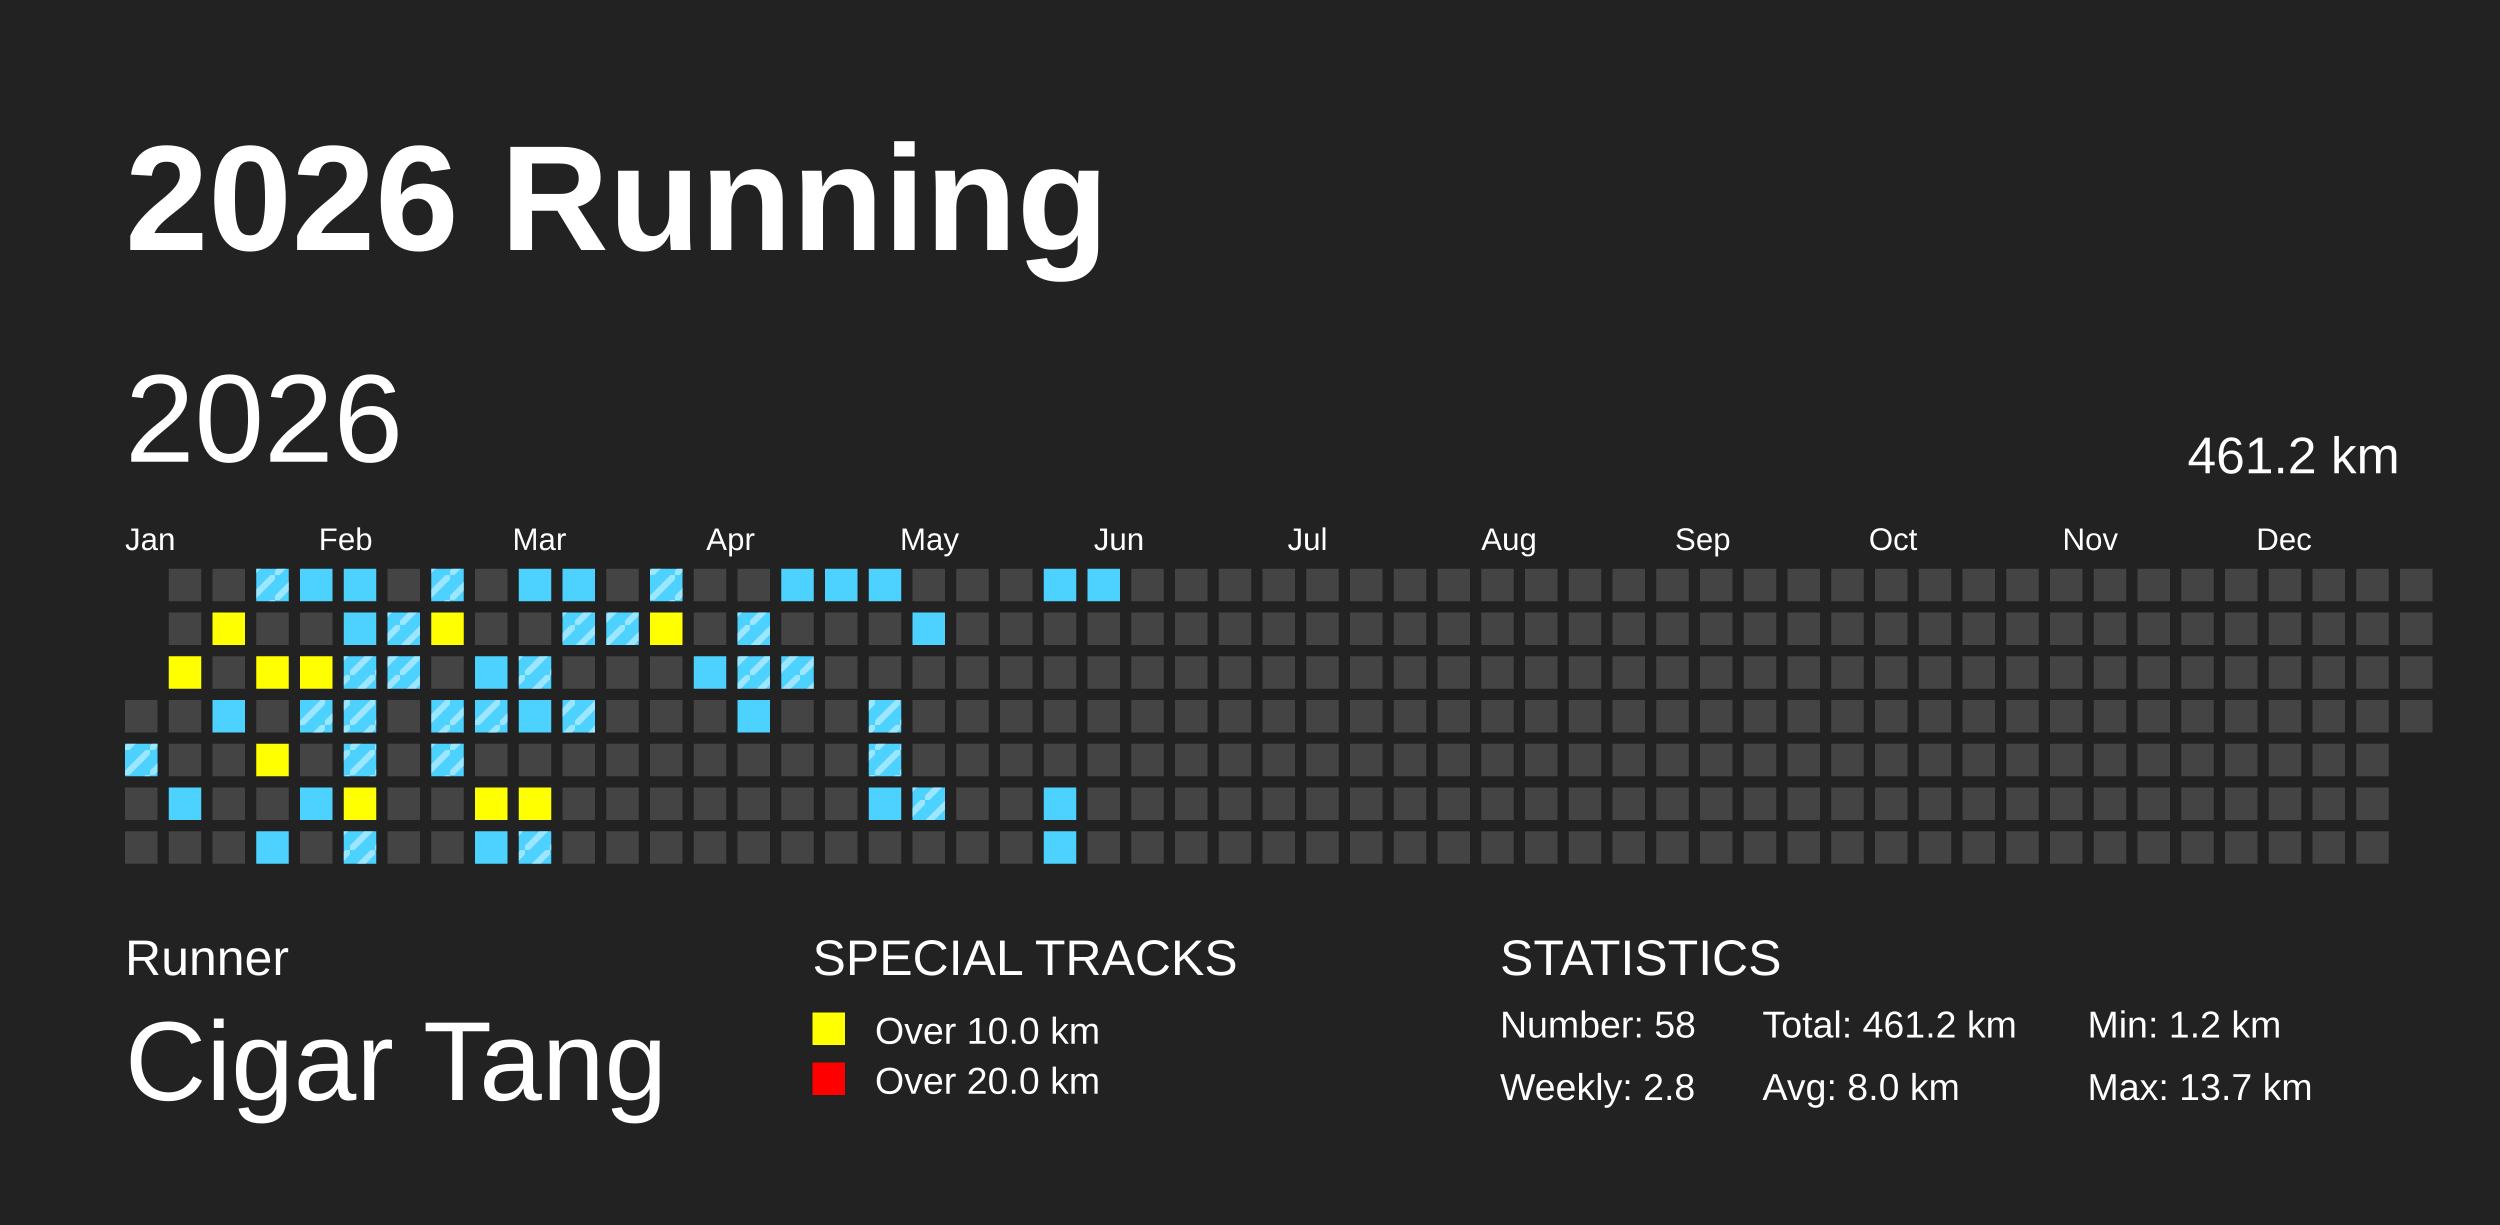
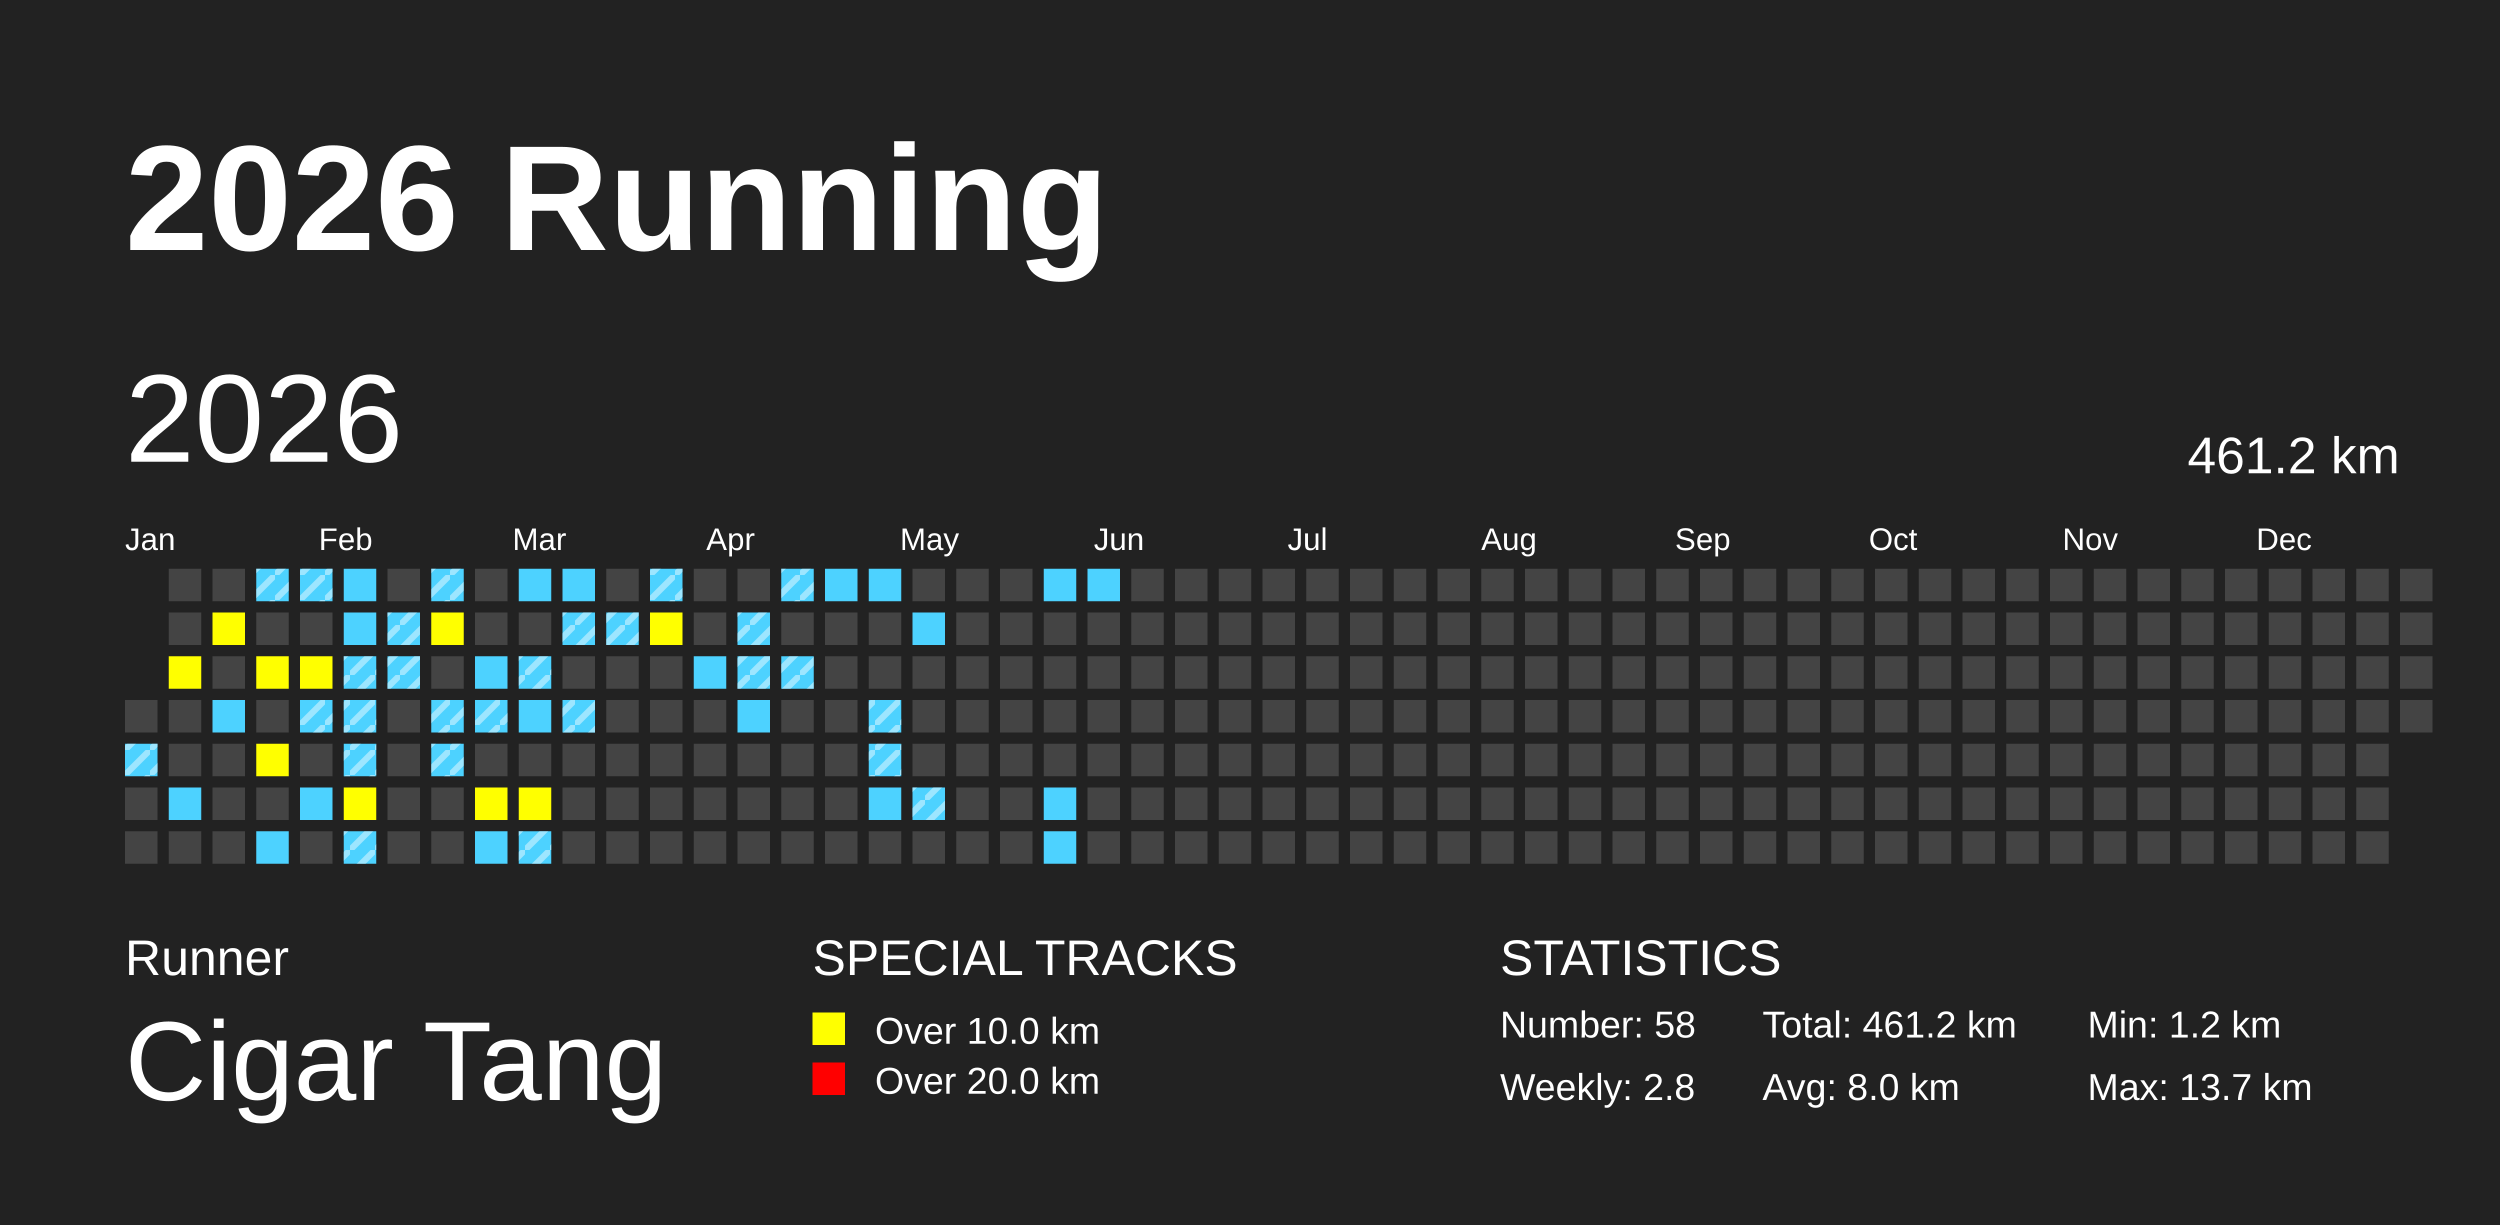
<svg xmlns="http://www.w3.org/2000/svg" baseProfile="full" height="98mm" version="1.1" viewBox="0,0,200,98" width="200mm">
  <defs>
    <pattern height="2" id="indoor-stripe" patternUnits="userSpaceOnUse" width="2">
      <line stroke="white" stroke-opacity="0.45" stroke-width="0.5" x1="0" x2="2" y1="2" y2="0" />
    </pattern>
  </defs>
  <rect fill="#222222" height="98" width="200" x="0" y="0" />
  <text fill="#FFFFFF" style="font-size:12px; font-family:Arial; font-weight:bold;" x="10" y="20">2026 Running</text>
  <text fill="#FFFFFF" style="font-size:4px; font-family:Arial" x="10" y="78">Runner</text>
  <text fill="#FFFFFF" style="font-size:9px; font-family:Arial" x="10" y="88">Cigar Tang</text>
  <text fill="#FFFFFF" style="font-size:4px; font-family:Arial" x="65" y="78">SPECIAL TRACKS</text>
  <rect fill="yellow" height="2.6" width="2.6" x="65" y="81" />
  <text fill="#FFFFFF" style="font-size:3px; font-family:Arial" x="70" y="83.5">Over 10.0 km</text>
  <rect fill="red" height="2.6" width="2.6" x="65" y="85" />
  <text fill="#FFFFFF" style="font-size:3px; font-family:Arial" x="70" y="87.5">Over 20.0 km</text>
  <text fill="#FFFFFF" style="font-size:4px; font-family:Arial" x="120" y="78">STATISTICS</text>
  <text fill="#FFFFFF" style="font-size:3px; font-family:Arial" x="120" y="83">Number: 58</text>
  <text fill="#FFFFFF" style="font-size:3px; font-family:Arial" x="120" y="88">Weekly: 2.8</text>
  <text fill="#FFFFFF" style="font-size:3px; font-family:Arial" x="141" y="83">Total: 461.2 km</text>
  <text fill="#FFFFFF" style="font-size:3px; font-family:Arial" x="141" y="88">Avg: 8.0 km</text>
  <text fill="#FFFFFF" style="font-size:3px; font-family:Arial" x="167" y="83">Min: 1.2 km</text>
  <text fill="#FFFFFF" style="font-size:3px; font-family:Arial" x="167" y="88">Max: 13.7 km</text>
  <text dominant-baseline="hanging" fill="#FFFFFF" style="font-size:10.0px; font-family:Arial;" x="10" y="30">2026</text>
  <text dominant-baseline="hanging" fill="#FFFFFF" style="font-size:4.125px; font-family:Arial;" x="175" y="35">461.2 km</text>
  <text fill="#FFFFFF" style="font-size:2.5px; font-family:Arial" x="10.0" y="44">Jan</text>
  <text fill="#FFFFFF" style="font-size:2.5px; font-family:Arial" x="25.5" y="44">Feb</text>
  <text fill="#FFFFFF" style="font-size:2.5px; font-family:Arial" x="41.0" y="44">Mar</text>
  <text fill="#FFFFFF" style="font-size:2.5px; font-family:Arial" x="56.5" y="44">Apr</text>
  <text fill="#FFFFFF" style="font-size:2.5px; font-family:Arial" x="72.0" y="44">May</text>
  <text fill="#FFFFFF" style="font-size:2.5px; font-family:Arial" x="87.5" y="44">Jun</text>
  <text fill="#FFFFFF" style="font-size:2.5px; font-family:Arial" x="103.0" y="44">Jul</text>
  <text fill="#FFFFFF" style="font-size:2.5px; font-family:Arial" x="118.5" y="44">Aug</text>
  <text fill="#FFFFFF" style="font-size:2.5px; font-family:Arial" x="134.0" y="44">Sep</text>
  <text fill="#FFFFFF" style="font-size:2.5px; font-family:Arial" x="149.5" y="44">Oct</text>
  <text fill="#FFFFFF" style="font-size:2.5px; font-family:Arial" x="165.0" y="44">Nov</text>
  <text fill="#FFFFFF" style="font-size:2.5px; font-family:Arial" x="180.5" y="44">Dec</text>
  <rect fill="#444444" height="2.6" width="2.6" x="10.0" y="56.0" />
  <rect fill="#4DD2FF" height="2.6" width="2.6" x="10.0" y="59.5" />
  <rect fill="url(#indoor-stripe)" height="2.6" style="pointer-events: none;" width="2.6" x="10.0" y="59.5" />
  <rect fill="#444444" height="2.6" width="2.6" x="10.0" y="63.0" />
  <rect fill="#444444" height="2.6" width="2.6" x="10.0" y="66.5" />
  <rect fill="#444444" height="2.6" width="2.6" x="13.5" y="45.5" />
  <rect fill="#444444" height="2.6" width="2.6" x="13.5" y="49.0" />
  <rect fill="yellow" height="2.6" width="2.6" x="13.5" y="52.5" />
  <rect fill="#444444" height="2.6" width="2.6" x="13.5" y="56.0" />
  <rect fill="#444444" height="2.6" width="2.6" x="13.5" y="59.5" />
  <rect fill="#4DD2FF" height="2.6" width="2.6" x="13.5" y="63.0" />
  <rect fill="#444444" height="2.6" width="2.6" x="13.5" y="66.5" />
  <rect fill="#444444" height="2.6" width="2.6" x="17.0" y="45.5" />
  <rect fill="yellow" height="2.6" width="2.6" x="17.0" y="49.0" />
  <rect fill="#444444" height="2.6" width="2.6" x="17.0" y="52.5" />
  <rect fill="#4DD2FF" height="2.6" width="2.6" x="17.0" y="56.0" />
  <rect fill="#444444" height="2.6" width="2.6" x="17.0" y="59.5" />
  <rect fill="#444444" height="2.6" width="2.6" x="17.0" y="63.0" />
  <rect fill="#444444" height="2.6" width="2.6" x="17.0" y="66.5" />
  <rect fill="#4DD2FF" height="2.6" width="2.6" x="20.5" y="45.5" />
  <rect fill="url(#indoor-stripe)" height="2.6" style="pointer-events: none;" width="2.6" x="20.5" y="45.5" />
  <rect fill="#444444" height="2.6" width="2.6" x="20.5" y="49.0" />
  <rect fill="yellow" height="2.6" width="2.6" x="20.5" y="52.5" />
  <rect fill="#444444" height="2.6" width="2.6" x="20.5" y="56.0" />
  <rect fill="yellow" height="2.6" width="2.6" x="20.5" y="59.5" />
  <rect fill="#444444" height="2.6" width="2.6" x="20.5" y="63.0" />
  <rect fill="#4DD2FF" height="2.6" width="2.6" x="20.5" y="66.5" />
  <rect fill="#4DD2FF" height="2.6" width="2.6" x="24.0" y="45.5" />
+   <rect fill="url(#indoor-stripe)" height="2.6" style="pointer-events: none;" width="2.6" x="24.0" y="45.5" />
  <rect fill="#444444" height="2.6" width="2.6" x="24.0" y="49.0" />
  <rect fill="yellow" height="2.6" width="2.6" x="24.0" y="52.5" />
  <rect fill="#4DD2FF" height="2.6" width="2.6" x="24.0" y="56.0" />
  <rect fill="url(#indoor-stripe)" height="2.6" style="pointer-events: none;" width="2.6" x="24.0" y="56.0" />
  <rect fill="#444444" height="2.6" width="2.6" x="24.0" y="59.5" />
  <rect fill="#4DD2FF" height="2.6" width="2.6" x="24.0" y="63.0" />
  <rect fill="#444444" height="2.6" width="2.6" x="24.0" y="66.5" />
  <rect fill="#4DD2FF" height="2.6" width="2.6" x="27.5" y="45.5" />
  <rect fill="#4DD2FF" height="2.6" width="2.6" x="27.5" y="49.0" />
  <rect fill="#4DD2FF" height="2.6" width="2.6" x="27.5" y="52.5" />
  <rect fill="url(#indoor-stripe)" height="2.6" style="pointer-events: none;" width="2.6" x="27.5" y="52.5" />
  <rect fill="#4DD2FF" height="2.6" width="2.6" x="27.5" y="56.0" />
  <rect fill="url(#indoor-stripe)" height="2.6" style="pointer-events: none;" width="2.6" x="27.5" y="56.0" />
  <rect fill="#4DD2FF" height="2.6" width="2.6" x="27.5" y="59.5" />
  <rect fill="url(#indoor-stripe)" height="2.6" style="pointer-events: none;" width="2.6" x="27.5" y="59.5" />
  <rect fill="yellow" height="2.6" width="2.6" x="27.5" y="63.0" />
  <rect fill="#4DD2FF" height="2.6" width="2.6" x="27.5" y="66.5" />
  <rect fill="url(#indoor-stripe)" height="2.6" style="pointer-events: none;" width="2.6" x="27.5" y="66.5" />
  <rect fill="#444444" height="2.6" width="2.6" x="31.0" y="45.5" />
  <rect fill="#4DD2FF" height="2.6" width="2.6" x="31.0" y="49.0" />
  <rect fill="url(#indoor-stripe)" height="2.6" style="pointer-events: none;" width="2.6" x="31.0" y="49.0" />
  <rect fill="#4DD2FF" height="2.6" width="2.6" x="31.0" y="52.5" />
  <rect fill="url(#indoor-stripe)" height="2.6" style="pointer-events: none;" width="2.6" x="31.0" y="52.5" />
  <rect fill="#444444" height="2.6" width="2.6" x="31.0" y="56.0" />
  <rect fill="#444444" height="2.6" width="2.6" x="31.0" y="59.5" />
  <rect fill="#444444" height="2.6" width="2.6" x="31.0" y="63.0" />
  <rect fill="#444444" height="2.6" width="2.6" x="31.0" y="66.5" />
  <rect fill="#4DD2FF" height="2.6" width="2.6" x="34.5" y="45.5" />
  <rect fill="url(#indoor-stripe)" height="2.6" style="pointer-events: none;" width="2.6" x="34.5" y="45.5" />
  <rect fill="yellow" height="2.6" width="2.6" x="34.5" y="49.0" />
  <rect fill="#444444" height="2.6" width="2.6" x="34.5" y="52.5" />
  <rect fill="#4DD2FF" height="2.6" width="2.6" x="34.5" y="56.0" />
  <rect fill="url(#indoor-stripe)" height="2.6" style="pointer-events: none;" width="2.6" x="34.5" y="56.0" />
  <rect fill="#4DD2FF" height="2.6" width="2.6" x="34.5" y="59.5" />
  <rect fill="url(#indoor-stripe)" height="2.6" style="pointer-events: none;" width="2.6" x="34.5" y="59.5" />
  <rect fill="#444444" height="2.6" width="2.6" x="34.5" y="63.0" />
  <rect fill="#444444" height="2.6" width="2.6" x="34.5" y="66.5" />
  <rect fill="#444444" height="2.6" width="2.6" x="38.0" y="45.5" />
  <rect fill="#444444" height="2.6" width="2.6" x="38.0" y="49.0" />
  <rect fill="#4DD2FF" height="2.6" width="2.6" x="38.0" y="52.5" />
  <rect fill="#4DD2FF" height="2.6" width="2.6" x="38.0" y="56.0" />
  <rect fill="url(#indoor-stripe)" height="2.6" style="pointer-events: none;" width="2.6" x="38.0" y="56.0" />
  <rect fill="#444444" height="2.6" width="2.6" x="38.0" y="59.5" />
  <rect fill="yellow" height="2.6" width="2.6" x="38.0" y="63.0" />
  <rect fill="#4DD2FF" height="2.6" width="2.6" x="38.0" y="66.5" />
  <rect fill="#4DD2FF" height="2.6" width="2.6" x="41.5" y="45.5" />
  <rect fill="#444444" height="2.6" width="2.6" x="41.5" y="49.0" />
  <rect fill="#4DD2FF" height="2.6" width="2.6" x="41.5" y="52.5" />
  <rect fill="url(#indoor-stripe)" height="2.6" style="pointer-events: none;" width="2.6" x="41.5" y="52.5" />
  <rect fill="#4DD2FF" height="2.6" width="2.6" x="41.5" y="56.0" />
  <rect fill="#444444" height="2.6" width="2.6" x="41.5" y="59.5" />
  <rect fill="yellow" height="2.6" width="2.6" x="41.5" y="63.0" />
  <rect fill="#4DD2FF" height="2.6" width="2.6" x="41.5" y="66.5" />
  <rect fill="url(#indoor-stripe)" height="2.6" style="pointer-events: none;" width="2.6" x="41.5" y="66.5" />
  <rect fill="#4DD2FF" height="2.6" width="2.6" x="45.0" y="45.5" />
  <rect fill="#4DD2FF" height="2.6" width="2.6" x="45.0" y="49.0" />
  <rect fill="url(#indoor-stripe)" height="2.6" style="pointer-events: none;" width="2.6" x="45.0" y="49.0" />
  <rect fill="#444444" height="2.6" width="2.6" x="45.0" y="52.5" />
  <rect fill="#4DD2FF" height="2.6" width="2.6" x="45.0" y="56.0" />
  <rect fill="url(#indoor-stripe)" height="2.6" style="pointer-events: none;" width="2.6" x="45.0" y="56.0" />
  <rect fill="#444444" height="2.6" width="2.6" x="45.0" y="59.5" />
  <rect fill="#444444" height="2.6" width="2.6" x="45.0" y="63.0" />
  <rect fill="#444444" height="2.6" width="2.6" x="45.0" y="66.5" />
  <rect fill="#444444" height="2.6" width="2.6" x="48.5" y="45.5" />
  <rect fill="#4DD2FF" height="2.6" width="2.6" x="48.5" y="49.0" />
  <rect fill="url(#indoor-stripe)" height="2.6" style="pointer-events: none;" width="2.6" x="48.5" y="49.0" />
  <rect fill="#444444" height="2.6" width="2.6" x="48.5" y="52.5" />
  <rect fill="#444444" height="2.6" width="2.6" x="48.5" y="56.0" />
  <rect fill="#444444" height="2.6" width="2.6" x="48.5" y="59.5" />
  <rect fill="#444444" height="2.6" width="2.6" x="48.5" y="63.0" />
  <rect fill="#444444" height="2.6" width="2.6" x="48.5" y="66.5" />
  <rect fill="#4DD2FF" height="2.6" width="2.6" x="52.0" y="45.5" />
  <rect fill="url(#indoor-stripe)" height="2.6" style="pointer-events: none;" width="2.6" x="52.0" y="45.5" />
  <rect fill="yellow" height="2.6" width="2.6" x="52.0" y="49.0" />
  <rect fill="#444444" height="2.6" width="2.6" x="52.0" y="52.5" />
  <rect fill="#444444" height="2.6" width="2.6" x="52.0" y="56.0" />
  <rect fill="#444444" height="2.6" width="2.6" x="52.0" y="59.5" />
  <rect fill="#444444" height="2.6" width="2.6" x="52.0" y="63.0" />
  <rect fill="#444444" height="2.6" width="2.6" x="52.0" y="66.5" />
  <rect fill="#444444" height="2.6" width="2.6" x="55.5" y="45.5" />
  <rect fill="#444444" height="2.6" width="2.6" x="55.5" y="49.0" />
  <rect fill="#4DD2FF" height="2.6" width="2.6" x="55.5" y="52.5" />
  <rect fill="#444444" height="2.6" width="2.6" x="55.5" y="56.0" />
  <rect fill="#444444" height="2.6" width="2.6" x="55.5" y="59.5" />
  <rect fill="#444444" height="2.6" width="2.6" x="55.5" y="63.0" />
  <rect fill="#444444" height="2.6" width="2.6" x="55.5" y="66.5" />
  <rect fill="#444444" height="2.6" width="2.6" x="59.0" y="45.5" />
  <rect fill="#4DD2FF" height="2.6" width="2.6" x="59.0" y="49.0" />
  <rect fill="url(#indoor-stripe)" height="2.6" style="pointer-events: none;" width="2.6" x="59.0" y="49.0" />
  <rect fill="#4DD2FF" height="2.6" width="2.6" x="59.0" y="52.5" />
  <rect fill="url(#indoor-stripe)" height="2.6" style="pointer-events: none;" width="2.6" x="59.0" y="52.5" />
  <rect fill="#4DD2FF" height="2.6" width="2.6" x="59.0" y="56.0" />
  <rect fill="#444444" height="2.6" width="2.6" x="59.0" y="59.5" />
  <rect fill="#444444" height="2.6" width="2.6" x="59.0" y="63.0" />
  <rect fill="#444444" height="2.6" width="2.6" x="59.0" y="66.5" />
  <rect fill="#4DD2FF" height="2.6" width="2.6" x="62.5" y="45.5" />
+   <rect fill="url(#indoor-stripe)" height="2.6" style="pointer-events: none;" width="2.6" x="62.5" y="45.5" />
  <rect fill="#444444" height="2.6" width="2.6" x="62.5" y="49.0" />
  <rect fill="#4DD2FF" height="2.6" width="2.6" x="62.5" y="52.5" />
  <rect fill="url(#indoor-stripe)" height="2.6" style="pointer-events: none;" width="2.6" x="62.5" y="52.5" />
  <rect fill="#444444" height="2.6" width="2.6" x="62.5" y="56.0" />
  <rect fill="#444444" height="2.6" width="2.6" x="62.5" y="59.5" />
  <rect fill="#444444" height="2.6" width="2.6" x="62.5" y="63.0" />
  <rect fill="#444444" height="2.6" width="2.6" x="62.5" y="66.5" />
  <rect fill="#4DD2FF" height="2.6" width="2.6" x="66.0" y="45.5" />
  <rect fill="#444444" height="2.6" width="2.6" x="66.0" y="49.0" />
  <rect fill="#444444" height="2.6" width="2.6" x="66.0" y="52.5" />
  <rect fill="#444444" height="2.6" width="2.6" x="66.0" y="56.0" />
  <rect fill="#444444" height="2.6" width="2.6" x="66.0" y="59.5" />
  <rect fill="#444444" height="2.6" width="2.6" x="66.0" y="63.0" />
  <rect fill="#444444" height="2.6" width="2.6" x="66.0" y="66.5" />
  <rect fill="#4DD2FF" height="2.6" width="2.6" x="69.5" y="45.5" />
  <rect fill="#444444" height="2.6" width="2.6" x="69.5" y="49.0" />
  <rect fill="#444444" height="2.6" width="2.6" x="69.5" y="52.5" />
  <rect fill="#4DD2FF" height="2.6" width="2.6" x="69.5" y="56.0" />
  <rect fill="url(#indoor-stripe)" height="2.6" style="pointer-events: none;" width="2.6" x="69.5" y="56.0" />
  <rect fill="#4DD2FF" height="2.6" width="2.6" x="69.5" y="59.5" />
  <rect fill="url(#indoor-stripe)" height="2.6" style="pointer-events: none;" width="2.6" x="69.5" y="59.5" />
  <rect fill="#4DD2FF" height="2.6" width="2.6" x="69.5" y="63.0" />
  <rect fill="#444444" height="2.6" width="2.6" x="69.5" y="66.5" />
  <rect fill="#444444" height="2.6" width="2.6" x="73.0" y="45.5" />
  <rect fill="#4DD2FF" height="2.6" width="2.6" x="73.0" y="49.0" />
  <rect fill="#444444" height="2.6" width="2.6" x="73.0" y="52.5" />
  <rect fill="#444444" height="2.6" width="2.6" x="73.0" y="56.0" />
  <rect fill="#444444" height="2.6" width="2.6" x="73.0" y="59.5" />
  <rect fill="#4DD2FF" height="2.6" width="2.6" x="73.0" y="63.0" />
  <rect fill="url(#indoor-stripe)" height="2.6" style="pointer-events: none;" width="2.6" x="73.0" y="63.0" />
  <rect fill="#444444" height="2.6" width="2.6" x="73.0" y="66.5" />
  <rect fill="#444444" height="2.6" width="2.6" x="76.5" y="45.5" />
  <rect fill="#444444" height="2.6" width="2.6" x="76.5" y="49.0" />
  <rect fill="#444444" height="2.6" width="2.6" x="76.5" y="52.5" />
  <rect fill="#444444" height="2.6" width="2.6" x="76.5" y="56.0" />
  <rect fill="#444444" height="2.6" width="2.6" x="76.5" y="59.5" />
  <rect fill="#444444" height="2.6" width="2.6" x="76.5" y="63.0" />
  <rect fill="#444444" height="2.6" width="2.6" x="76.5" y="66.5" />
  <rect fill="#444444" height="2.6" width="2.6" x="80.0" y="45.5" />
  <rect fill="#444444" height="2.6" width="2.6" x="80.0" y="49.0" />
  <rect fill="#444444" height="2.6" width="2.6" x="80.0" y="52.5" />
  <rect fill="#444444" height="2.6" width="2.6" x="80.0" y="56.0" />
  <rect fill="#444444" height="2.6" width="2.6" x="80.0" y="59.5" />
  <rect fill="#444444" height="2.6" width="2.6" x="80.0" y="63.0" />
  <rect fill="#444444" height="2.6" width="2.6" x="80.0" y="66.5" />
  <rect fill="#4DD2FF" height="2.6" width="2.6" x="83.5" y="45.5" />
  <rect fill="#444444" height="2.6" width="2.6" x="83.5" y="49.0" />
  <rect fill="#444444" height="2.6" width="2.6" x="83.5" y="52.5" />
  <rect fill="#444444" height="2.6" width="2.6" x="83.5" y="56.0" />
  <rect fill="#444444" height="2.6" width="2.6" x="83.5" y="59.5" />
  <rect fill="#4DD2FF" height="2.6" width="2.6" x="83.5" y="63.0" />
  <rect fill="#4DD2FF" height="2.6" width="2.6" x="83.5" y="66.5" />
  <rect fill="#4DD2FF" height="2.6" width="2.6" x="87.0" y="45.5" />
  <rect fill="#444444" height="2.6" width="2.6" x="87.0" y="49.0" />
  <rect fill="#444444" height="2.6" width="2.6" x="87.0" y="52.5" />
  <rect fill="#444444" height="2.6" width="2.6" x="87.0" y="56.0" />
  <rect fill="#444444" height="2.6" width="2.6" x="87.0" y="59.5" />
  <rect fill="#444444" height="2.6" width="2.6" x="87.0" y="63.0" />
  <rect fill="#444444" height="2.6" width="2.6" x="87.0" y="66.5" />
  <rect fill="#444444" height="2.6" width="2.6" x="90.5" y="45.5" />
  <rect fill="#444444" height="2.6" width="2.6" x="90.5" y="49.0" />
  <rect fill="#444444" height="2.6" width="2.6" x="90.5" y="52.5" />
  <rect fill="#444444" height="2.6" width="2.6" x="90.5" y="56.0" />
  <rect fill="#444444" height="2.6" width="2.6" x="90.5" y="59.5" />
  <rect fill="#444444" height="2.6" width="2.6" x="90.5" y="63.0" />
  <rect fill="#444444" height="2.6" width="2.6" x="90.5" y="66.5" />
  <rect fill="#444444" height="2.6" width="2.6" x="94.0" y="45.5" />
  <rect fill="#444444" height="2.6" width="2.6" x="94.0" y="49.0" />
  <rect fill="#444444" height="2.6" width="2.6" x="94.0" y="52.5" />
  <rect fill="#444444" height="2.6" width="2.6" x="94.0" y="56.0" />
  <rect fill="#444444" height="2.6" width="2.6" x="94.0" y="59.5" />
  <rect fill="#444444" height="2.6" width="2.6" x="94.0" y="63.0" />
  <rect fill="#444444" height="2.6" width="2.6" x="94.0" y="66.5" />
  <rect fill="#444444" height="2.6" width="2.6" x="97.5" y="45.5" />
  <rect fill="#444444" height="2.6" width="2.6" x="97.5" y="49.0" />
  <rect fill="#444444" height="2.6" width="2.6" x="97.5" y="52.5" />
  <rect fill="#444444" height="2.6" width="2.6" x="97.5" y="56.0" />
  <rect fill="#444444" height="2.6" width="2.6" x="97.5" y="59.5" />
  <rect fill="#444444" height="2.6" width="2.6" x="97.5" y="63.0" />
  <rect fill="#444444" height="2.6" width="2.6" x="97.5" y="66.5" />
  <rect fill="#444444" height="2.6" width="2.6" x="101.0" y="45.5" />
  <rect fill="#444444" height="2.6" width="2.6" x="101.0" y="49.0" />
  <rect fill="#444444" height="2.6" width="2.6" x="101.0" y="52.5" />
  <rect fill="#444444" height="2.6" width="2.6" x="101.0" y="56.0" />
  <rect fill="#444444" height="2.6" width="2.6" x="101.0" y="59.5" />
  <rect fill="#444444" height="2.6" width="2.6" x="101.0" y="63.0" />
  <rect fill="#444444" height="2.6" width="2.6" x="101.0" y="66.5" />
  <rect fill="#444444" height="2.6" width="2.6" x="104.5" y="45.5" />
  <rect fill="#444444" height="2.6" width="2.6" x="104.5" y="49.0" />
  <rect fill="#444444" height="2.6" width="2.6" x="104.5" y="52.5" />
  <rect fill="#444444" height="2.6" width="2.6" x="104.5" y="56.0" />
  <rect fill="#444444" height="2.6" width="2.6" x="104.5" y="59.5" />
  <rect fill="#444444" height="2.6" width="2.6" x="104.5" y="63.0" />
  <rect fill="#444444" height="2.6" width="2.6" x="104.5" y="66.5" />
  <rect fill="#444444" height="2.6" width="2.6" x="108.0" y="45.5" />
  <rect fill="#444444" height="2.6" width="2.6" x="108.0" y="49.0" />
  <rect fill="#444444" height="2.6" width="2.6" x="108.0" y="52.5" />
  <rect fill="#444444" height="2.6" width="2.6" x="108.0" y="56.0" />
  <rect fill="#444444" height="2.6" width="2.6" x="108.0" y="59.5" />
  <rect fill="#444444" height="2.6" width="2.6" x="108.0" y="63.0" />
  <rect fill="#444444" height="2.6" width="2.6" x="108.0" y="66.5" />
  <rect fill="#444444" height="2.6" width="2.6" x="111.5" y="45.5" />
  <rect fill="#444444" height="2.6" width="2.6" x="111.5" y="49.0" />
  <rect fill="#444444" height="2.6" width="2.6" x="111.5" y="52.5" />
  <rect fill="#444444" height="2.6" width="2.6" x="111.5" y="56.0" />
  <rect fill="#444444" height="2.6" width="2.6" x="111.5" y="59.5" />
  <rect fill="#444444" height="2.6" width="2.6" x="111.5" y="63.0" />
  <rect fill="#444444" height="2.6" width="2.6" x="111.5" y="66.5" />
  <rect fill="#444444" height="2.6" width="2.6" x="115.0" y="45.5" />
  <rect fill="#444444" height="2.6" width="2.6" x="115.0" y="49.0" />
  <rect fill="#444444" height="2.6" width="2.6" x="115.0" y="52.5" />
  <rect fill="#444444" height="2.6" width="2.6" x="115.0" y="56.0" />
  <rect fill="#444444" height="2.6" width="2.6" x="115.0" y="59.5" />
  <rect fill="#444444" height="2.6" width="2.6" x="115.0" y="63.0" />
  <rect fill="#444444" height="2.6" width="2.6" x="115.0" y="66.5" />
  <rect fill="#444444" height="2.6" width="2.6" x="118.5" y="45.5" />
  <rect fill="#444444" height="2.6" width="2.6" x="118.5" y="49.0" />
  <rect fill="#444444" height="2.6" width="2.6" x="118.5" y="52.5" />
  <rect fill="#444444" height="2.6" width="2.6" x="118.5" y="56.0" />
  <rect fill="#444444" height="2.6" width="2.6" x="118.5" y="59.5" />
  <rect fill="#444444" height="2.6" width="2.6" x="118.5" y="63.0" />
  <rect fill="#444444" height="2.6" width="2.6" x="118.5" y="66.5" />
  <rect fill="#444444" height="2.6" width="2.6" x="122.0" y="45.5" />
  <rect fill="#444444" height="2.6" width="2.6" x="122.0" y="49.0" />
  <rect fill="#444444" height="2.6" width="2.6" x="122.0" y="52.5" />
  <rect fill="#444444" height="2.6" width="2.6" x="122.0" y="56.0" />
  <rect fill="#444444" height="2.6" width="2.6" x="122.0" y="59.5" />
  <rect fill="#444444" height="2.6" width="2.6" x="122.0" y="63.0" />
  <rect fill="#444444" height="2.6" width="2.6" x="122.0" y="66.5" />
  <rect fill="#444444" height="2.6" width="2.6" x="125.5" y="45.5" />
  <rect fill="#444444" height="2.6" width="2.6" x="125.5" y="49.0" />
  <rect fill="#444444" height="2.6" width="2.6" x="125.5" y="52.5" />
  <rect fill="#444444" height="2.6" width="2.6" x="125.5" y="56.0" />
  <rect fill="#444444" height="2.6" width="2.6" x="125.5" y="59.5" />
  <rect fill="#444444" height="2.6" width="2.6" x="125.5" y="63.0" />
  <rect fill="#444444" height="2.6" width="2.6" x="125.5" y="66.5" />
  <rect fill="#444444" height="2.6" width="2.6" x="129.0" y="45.5" />
  <rect fill="#444444" height="2.6" width="2.6" x="129.0" y="49.0" />
  <rect fill="#444444" height="2.6" width="2.6" x="129.0" y="52.5" />
  <rect fill="#444444" height="2.6" width="2.6" x="129.0" y="56.0" />
  <rect fill="#444444" height="2.6" width="2.6" x="129.0" y="59.5" />
  <rect fill="#444444" height="2.6" width="2.6" x="129.0" y="63.0" />
  <rect fill="#444444" height="2.6" width="2.6" x="129.0" y="66.5" />
  <rect fill="#444444" height="2.6" width="2.6" x="132.5" y="45.5" />
  <rect fill="#444444" height="2.6" width="2.6" x="132.5" y="49.0" />
  <rect fill="#444444" height="2.6" width="2.6" x="132.5" y="52.5" />
  <rect fill="#444444" height="2.6" width="2.6" x="132.5" y="56.0" />
  <rect fill="#444444" height="2.6" width="2.6" x="132.5" y="59.5" />
  <rect fill="#444444" height="2.6" width="2.6" x="132.5" y="63.0" />
  <rect fill="#444444" height="2.6" width="2.6" x="132.5" y="66.5" />
  <rect fill="#444444" height="2.6" width="2.6" x="136.0" y="45.5" />
  <rect fill="#444444" height="2.6" width="2.6" x="136.0" y="49.0" />
  <rect fill="#444444" height="2.6" width="2.6" x="136.0" y="52.5" />
  <rect fill="#444444" height="2.6" width="2.6" x="136.0" y="56.0" />
  <rect fill="#444444" height="2.6" width="2.6" x="136.0" y="59.5" />
  <rect fill="#444444" height="2.6" width="2.6" x="136.0" y="63.0" />
  <rect fill="#444444" height="2.6" width="2.6" x="136.0" y="66.5" />
  <rect fill="#444444" height="2.6" width="2.6" x="139.5" y="45.5" />
  <rect fill="#444444" height="2.6" width="2.6" x="139.5" y="49.0" />
  <rect fill="#444444" height="2.6" width="2.6" x="139.5" y="52.5" />
  <rect fill="#444444" height="2.6" width="2.6" x="139.5" y="56.0" />
  <rect fill="#444444" height="2.6" width="2.6" x="139.5" y="59.5" />
  <rect fill="#444444" height="2.6" width="2.6" x="139.5" y="63.0" />
  <rect fill="#444444" height="2.6" width="2.6" x="139.5" y="66.5" />
  <rect fill="#444444" height="2.6" width="2.6" x="143.0" y="45.5" />
  <rect fill="#444444" height="2.6" width="2.6" x="143.0" y="49.0" />
  <rect fill="#444444" height="2.6" width="2.6" x="143.0" y="52.5" />
  <rect fill="#444444" height="2.6" width="2.6" x="143.0" y="56.0" />
  <rect fill="#444444" height="2.6" width="2.6" x="143.0" y="59.5" />
  <rect fill="#444444" height="2.6" width="2.6" x="143.0" y="63.0" />
  <rect fill="#444444" height="2.6" width="2.6" x="143.0" y="66.5" />
  <rect fill="#444444" height="2.6" width="2.6" x="146.5" y="45.5" />
  <rect fill="#444444" height="2.6" width="2.6" x="146.5" y="49.0" />
  <rect fill="#444444" height="2.6" width="2.6" x="146.5" y="52.5" />
  <rect fill="#444444" height="2.6" width="2.6" x="146.5" y="56.0" />
  <rect fill="#444444" height="2.6" width="2.6" x="146.5" y="59.5" />
  <rect fill="#444444" height="2.6" width="2.6" x="146.5" y="63.0" />
  <rect fill="#444444" height="2.6" width="2.6" x="146.5" y="66.5" />
  <rect fill="#444444" height="2.6" width="2.6" x="150.0" y="45.5" />
  <rect fill="#444444" height="2.6" width="2.6" x="150.0" y="49.0" />
  <rect fill="#444444" height="2.6" width="2.6" x="150.0" y="52.5" />
  <rect fill="#444444" height="2.6" width="2.6" x="150.0" y="56.0" />
  <rect fill="#444444" height="2.6" width="2.6" x="150.0" y="59.5" />
  <rect fill="#444444" height="2.6" width="2.6" x="150.0" y="63.0" />
  <rect fill="#444444" height="2.6" width="2.6" x="150.0" y="66.5" />
  <rect fill="#444444" height="2.6" width="2.6" x="153.5" y="45.5" />
  <rect fill="#444444" height="2.6" width="2.6" x="153.5" y="49.0" />
  <rect fill="#444444" height="2.6" width="2.6" x="153.5" y="52.5" />
  <rect fill="#444444" height="2.6" width="2.6" x="153.5" y="56.0" />
  <rect fill="#444444" height="2.6" width="2.6" x="153.5" y="59.5" />
  <rect fill="#444444" height="2.6" width="2.6" x="153.5" y="63.0" />
  <rect fill="#444444" height="2.6" width="2.6" x="153.5" y="66.5" />
  <rect fill="#444444" height="2.6" width="2.6" x="157.0" y="45.5" />
  <rect fill="#444444" height="2.6" width="2.6" x="157.0" y="49.0" />
  <rect fill="#444444" height="2.6" width="2.6" x="157.0" y="52.5" />
  <rect fill="#444444" height="2.6" width="2.6" x="157.0" y="56.0" />
  <rect fill="#444444" height="2.6" width="2.6" x="157.0" y="59.5" />
  <rect fill="#444444" height="2.6" width="2.6" x="157.0" y="63.0" />
  <rect fill="#444444" height="2.6" width="2.6" x="157.0" y="66.5" />
  <rect fill="#444444" height="2.6" width="2.6" x="160.5" y="45.5" />
  <rect fill="#444444" height="2.6" width="2.6" x="160.5" y="49.0" />
  <rect fill="#444444" height="2.6" width="2.6" x="160.5" y="52.5" />
  <rect fill="#444444" height="2.6" width="2.6" x="160.5" y="56.0" />
  <rect fill="#444444" height="2.6" width="2.6" x="160.5" y="59.5" />
  <rect fill="#444444" height="2.6" width="2.6" x="160.5" y="63.0" />
  <rect fill="#444444" height="2.6" width="2.6" x="160.5" y="66.5" />
  <rect fill="#444444" height="2.6" width="2.6" x="164.0" y="45.5" />
  <rect fill="#444444" height="2.6" width="2.6" x="164.0" y="49.0" />
  <rect fill="#444444" height="2.6" width="2.6" x="164.0" y="52.5" />
  <rect fill="#444444" height="2.6" width="2.6" x="164.0" y="56.0" />
  <rect fill="#444444" height="2.6" width="2.6" x="164.0" y="59.5" />
  <rect fill="#444444" height="2.6" width="2.6" x="164.0" y="63.0" />
  <rect fill="#444444" height="2.6" width="2.6" x="164.0" y="66.5" />
  <rect fill="#444444" height="2.6" width="2.6" x="167.5" y="45.5" />
  <rect fill="#444444" height="2.6" width="2.6" x="167.5" y="49.0" />
  <rect fill="#444444" height="2.6" width="2.6" x="167.5" y="52.5" />
  <rect fill="#444444" height="2.6" width="2.6" x="167.5" y="56.0" />
  <rect fill="#444444" height="2.6" width="2.6" x="167.5" y="59.5" />
  <rect fill="#444444" height="2.6" width="2.6" x="167.5" y="63.0" />
  <rect fill="#444444" height="2.6" width="2.6" x="167.5" y="66.5" />
  <rect fill="#444444" height="2.6" width="2.6" x="171.0" y="45.5" />
  <rect fill="#444444" height="2.6" width="2.6" x="171.0" y="49.0" />
  <rect fill="#444444" height="2.6" width="2.6" x="171.0" y="52.5" />
  <rect fill="#444444" height="2.6" width="2.6" x="171.0" y="56.0" />
  <rect fill="#444444" height="2.6" width="2.6" x="171.0" y="59.5" />
  <rect fill="#444444" height="2.6" width="2.6" x="171.0" y="63.0" />
  <rect fill="#444444" height="2.6" width="2.6" x="171.0" y="66.5" />
  <rect fill="#444444" height="2.6" width="2.6" x="174.5" y="45.5" />
  <rect fill="#444444" height="2.6" width="2.6" x="174.5" y="49.0" />
  <rect fill="#444444" height="2.6" width="2.6" x="174.5" y="52.5" />
  <rect fill="#444444" height="2.6" width="2.6" x="174.5" y="56.0" />
  <rect fill="#444444" height="2.6" width="2.6" x="174.5" y="59.5" />
  <rect fill="#444444" height="2.6" width="2.6" x="174.5" y="63.0" />
  <rect fill="#444444" height="2.6" width="2.6" x="174.5" y="66.5" />
  <rect fill="#444444" height="2.6" width="2.6" x="178.0" y="45.5" />
  <rect fill="#444444" height="2.6" width="2.6" x="178.0" y="49.0" />
  <rect fill="#444444" height="2.6" width="2.6" x="178.0" y="52.5" />
  <rect fill="#444444" height="2.6" width="2.6" x="178.0" y="56.0" />
  <rect fill="#444444" height="2.6" width="2.6" x="178.0" y="59.5" />
  <rect fill="#444444" height="2.6" width="2.6" x="178.0" y="63.0" />
  <rect fill="#444444" height="2.6" width="2.6" x="178.0" y="66.5" />
  <rect fill="#444444" height="2.6" width="2.6" x="181.5" y="45.5" />
  <rect fill="#444444" height="2.6" width="2.6" x="181.5" y="49.0" />
  <rect fill="#444444" height="2.6" width="2.6" x="181.5" y="52.5" />
  <rect fill="#444444" height="2.6" width="2.6" x="181.5" y="56.0" />
  <rect fill="#444444" height="2.6" width="2.6" x="181.5" y="59.5" />
  <rect fill="#444444" height="2.6" width="2.6" x="181.5" y="63.0" />
  <rect fill="#444444" height="2.6" width="2.6" x="181.5" y="66.5" />
  <rect fill="#444444" height="2.6" width="2.6" x="185.0" y="45.5" />
  <rect fill="#444444" height="2.6" width="2.6" x="185.0" y="49.0" />
  <rect fill="#444444" height="2.6" width="2.6" x="185.0" y="52.5" />
  <rect fill="#444444" height="2.6" width="2.6" x="185.0" y="56.0" />
  <rect fill="#444444" height="2.6" width="2.6" x="185.0" y="59.5" />
  <rect fill="#444444" height="2.6" width="2.6" x="185.0" y="63.0" />
  <rect fill="#444444" height="2.6" width="2.6" x="185.0" y="66.5" />
  <rect fill="#444444" height="2.6" width="2.6" x="188.5" y="45.5" />
  <rect fill="#444444" height="2.6" width="2.6" x="188.5" y="49.0" />
  <rect fill="#444444" height="2.6" width="2.6" x="188.5" y="52.5" />
  <rect fill="#444444" height="2.6" width="2.6" x="188.5" y="56.0" />
  <rect fill="#444444" height="2.6" width="2.6" x="188.5" y="59.5" />
  <rect fill="#444444" height="2.6" width="2.6" x="188.5" y="63.0" />
  <rect fill="#444444" height="2.6" width="2.6" x="188.5" y="66.5" />
  <rect fill="#444444" height="2.6" width="2.6" x="192.0" y="45.5" />
  <rect fill="#444444" height="2.6" width="2.6" x="192.0" y="49.0" />
  <rect fill="#444444" height="2.6" width="2.6" x="192.0" y="52.5" />
  <rect fill="#444444" height="2.6" width="2.6" x="192.0" y="56.0" />
</svg>
